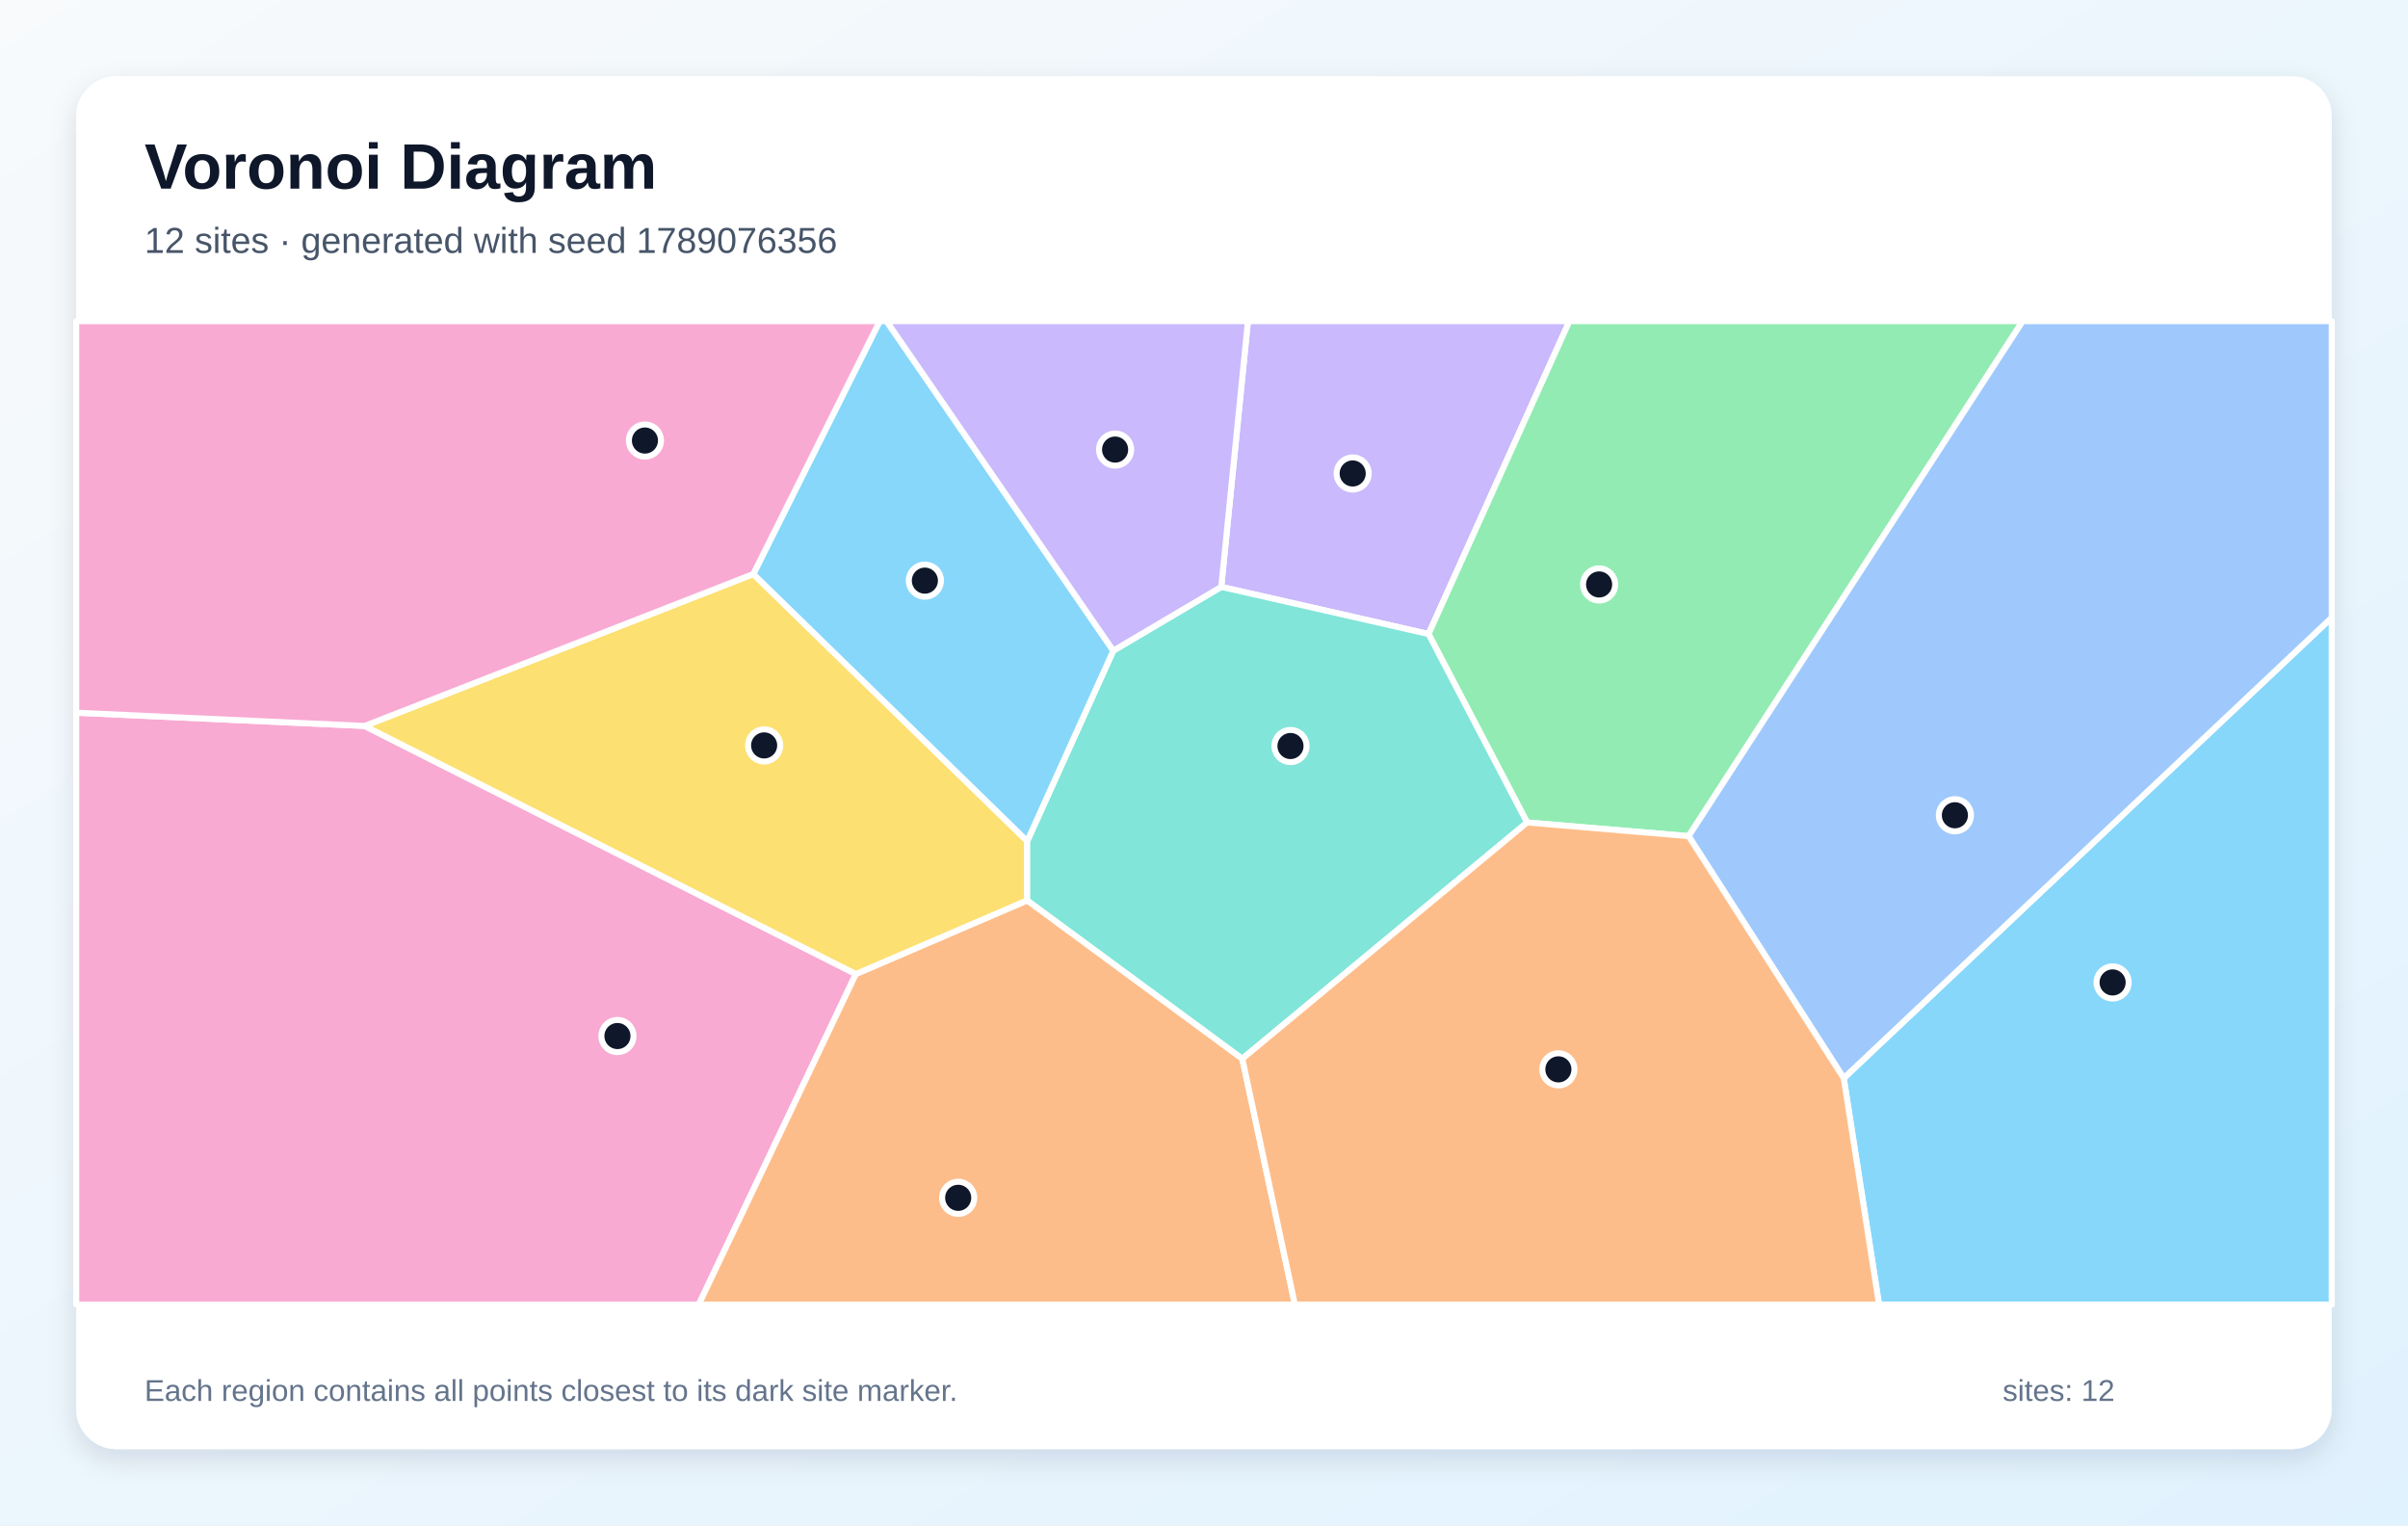
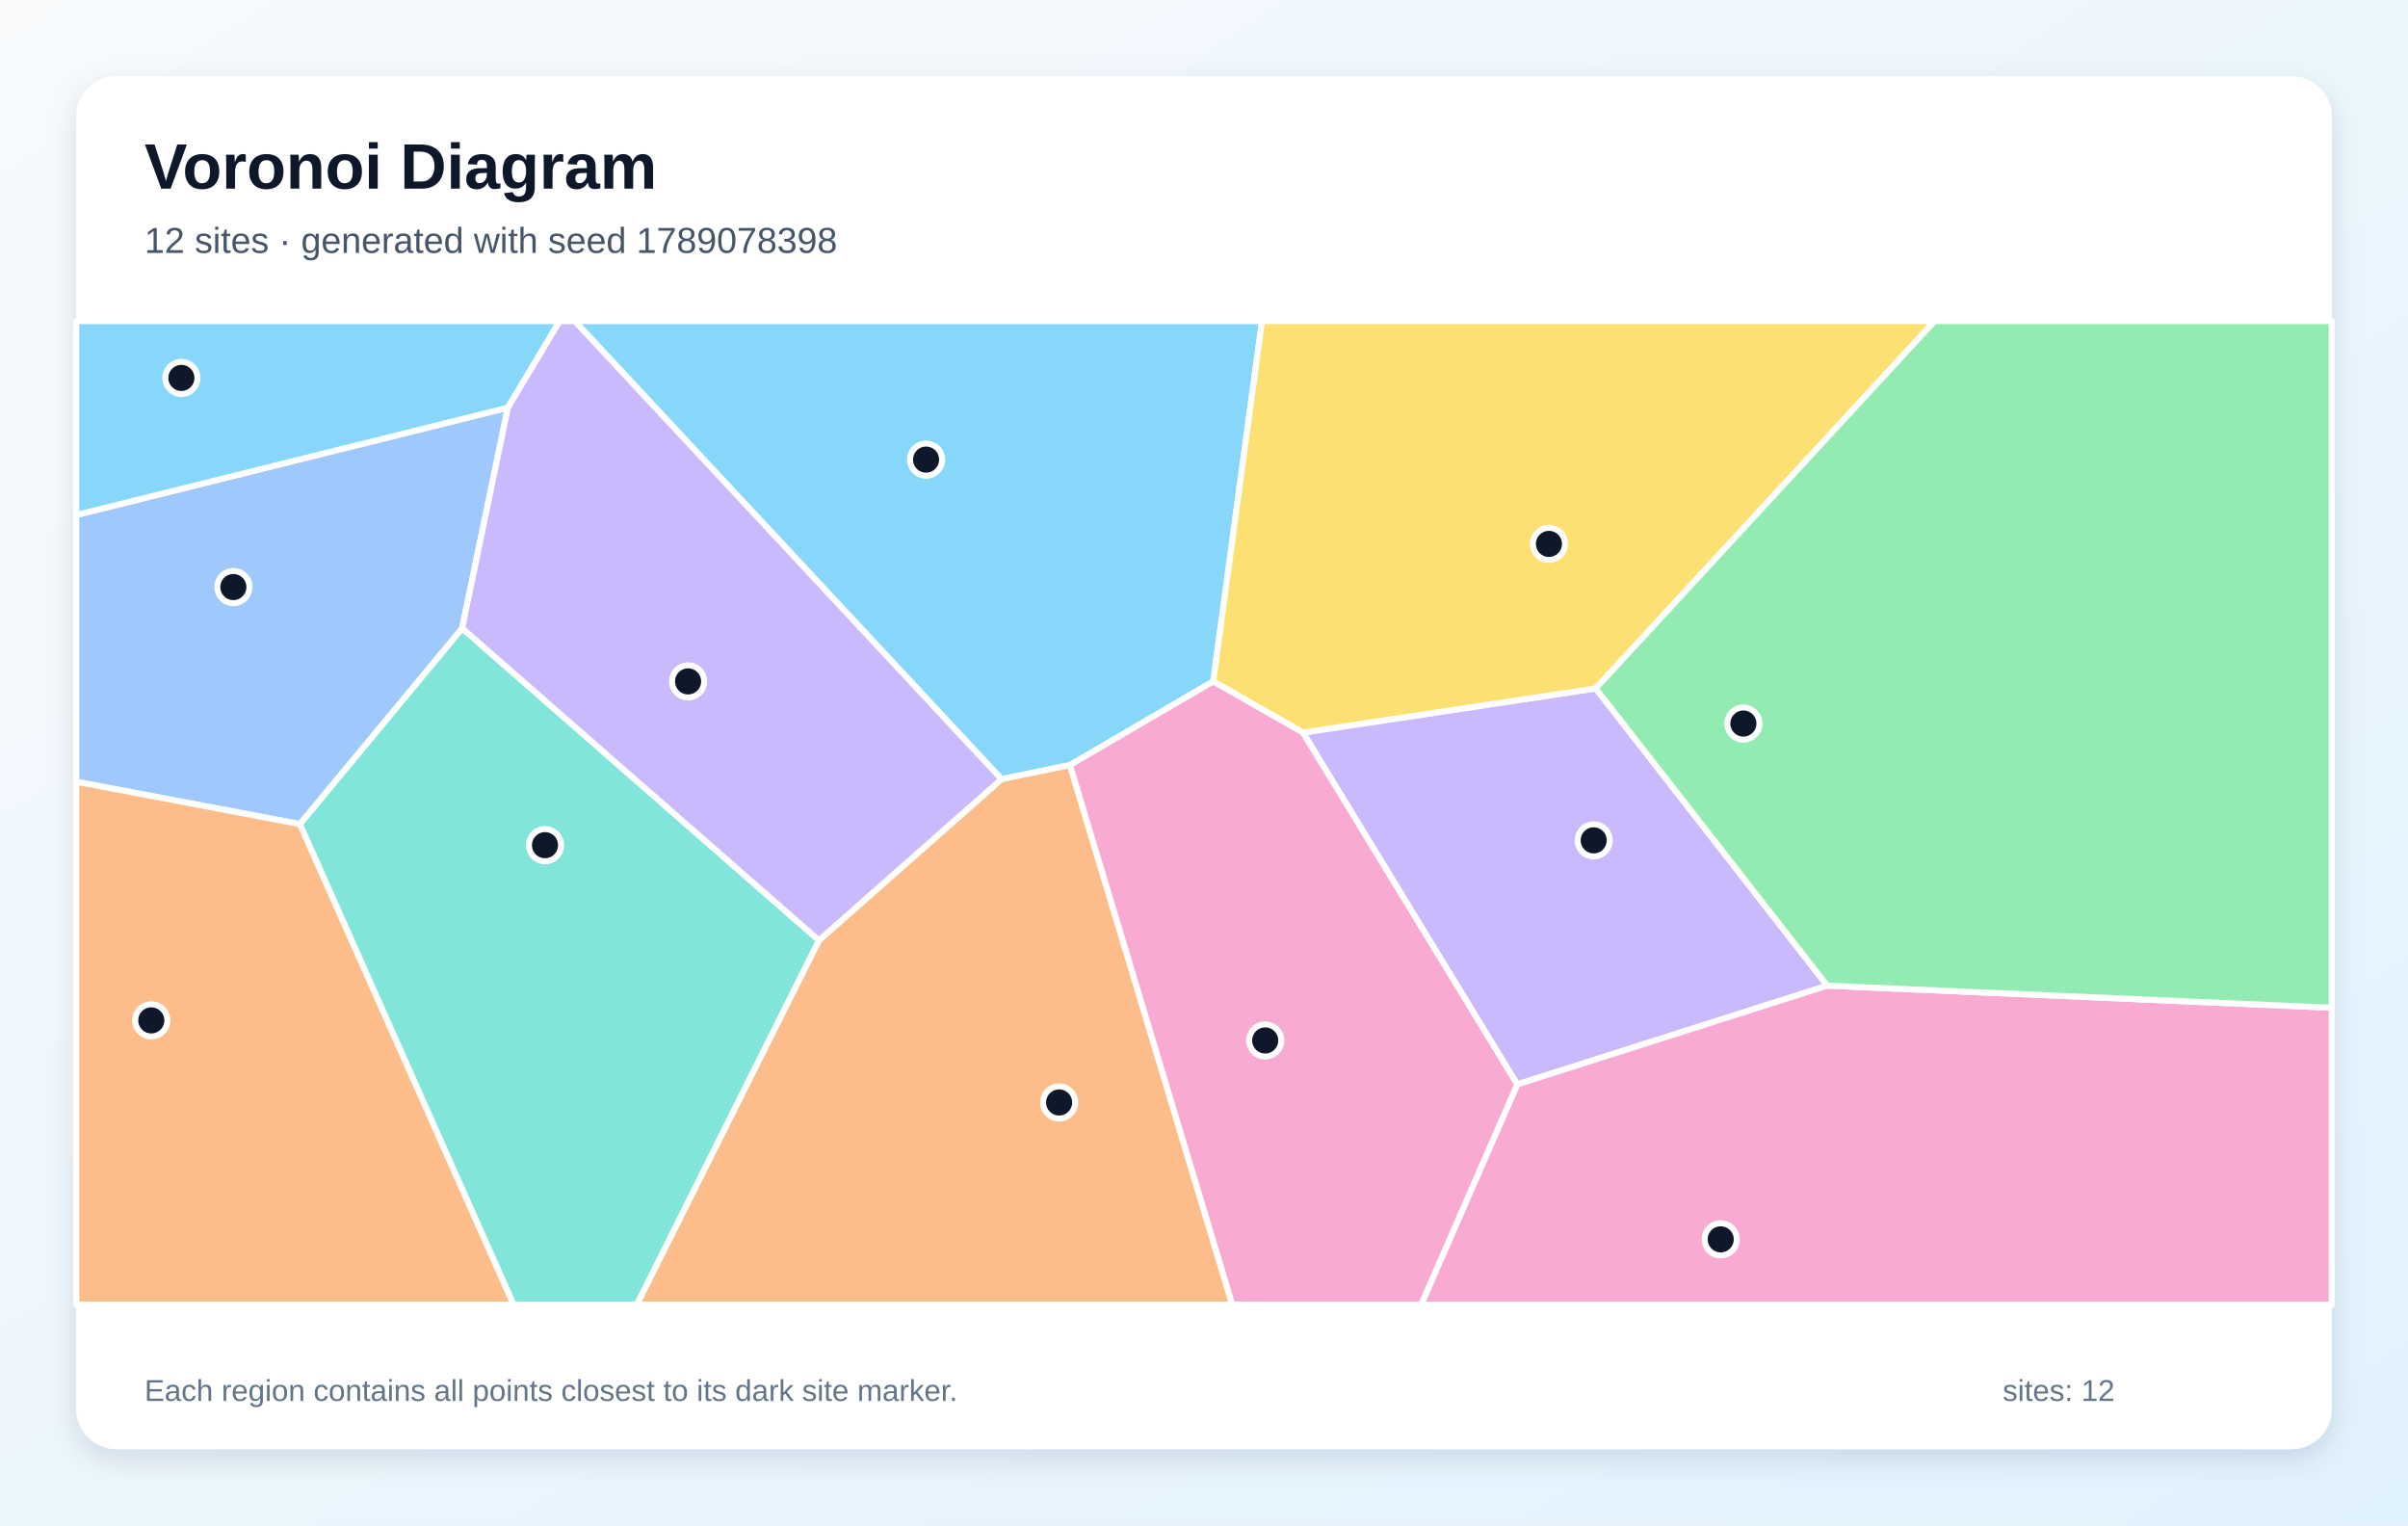
<svg xmlns="http://www.w3.org/2000/svg" width="1200" height="760" viewBox="0 0 1200 760" role="img" aria-labelledby="title description">
  <defs>
    <linearGradient id="background" x1="0" y1="0" x2="1" y2="1">
      <stop stop-color="#F8FAFC" />
      <stop offset="1" stop-color="#E0F2FE" />
    </linearGradient>
    <filter id="shadow" x="-10%" y="-10%" width="120%" height="120%">
      <feDropShadow dx="0" dy="5" stdDeviation="7" flood-color="#0F172A" flood-opacity=".12" />
    </filter>
  </defs>
  <rect width="1200" height="760" fill="url(#background)" />
  <rect x="38" y="38" width="1124" height="684" rx="20" fill="#FFFFFF" filter="url(#shadow)" />
  <g font-family="Arial, sans-serif">
    <text x="72" y="94" font-size="32" font-weight="700" fill="#0F172A">Voronoi Diagram</text>
-     <text x="72" y="126" font-size="18" fill="#475569">12 sites · generated with seed 1789076356</text>
+     <text x="72" y="126" font-size="18" fill="#475569">12 sites · generated with seed 1789078398</text>
  </g>
  <g stroke="#FFFFFF" stroke-width="3" stroke-linejoin="round">
-     <polygon points="918.8,537.2 1162.0,307.7 1162.0,650.0 936.4,650.0" fill="#38BDF8" fill-opacity="0.60" />
-     <polygon points="711.9,315.9 608.6,292.4 621.9,160.0 782.1,160.0" fill="#A78BFA" fill-opacity="0.60" />
-     <polygon points="38.0,355.1 181.7,361.7 426.5,485.3 348.2,650.0 38.0,650.0" fill="#F472B6" fill-opacity="0.60" />
-     <polygon points="426.5,485.3 511.9,448.6 619.1,527.5 645.3,650.0 348.2,650.0" fill="#FB923C" fill-opacity="0.60" />
-     <polygon points="375.4,286.0 511.9,419.1 511.9,448.6 426.5,485.3 181.7,361.7" fill="#FACC15" fill-opacity="0.60" />
-     <polygon points="841.5,416.6 761.0,409.8 711.9,315.9 782.1,160.0 1008.0,160.0" fill="#4ADE80" fill-opacity="0.60" />
-     <polygon points="619.1,527.5 511.9,448.6 511.9,419.1 554.8,324.2 608.6,292.4 711.9,315.9 761.0,409.8" fill="#2DD4BF" fill-opacity="0.60" />
-     <polygon points="841.5,416.6 1008.0,160.0 1162.0,160.0 1162.0,307.7 918.8,537.2" fill="#60A5FA" fill-opacity="0.60" />
-     <polygon points="554.8,324.2 511.9,419.1 375.4,286.0 438.4,160.0 441.8,160.0" fill="#38BDF8" fill-opacity="0.60" />
-     <polygon points="554.8,324.2 441.8,160.0 621.9,160.0 608.6,292.4" fill="#A78BFA" fill-opacity="0.60" />
-     <polygon points="375.4,286.0 181.7,361.7 38.0,355.1 38.0,160.0 438.4,160.0" fill="#F472B6" fill-opacity="0.60" />
-     <polygon points="619.1,527.5 761.0,409.8 841.5,416.6 918.8,537.2 936.4,650.0 645.3,650.0" fill="#FB923C" fill-opacity="0.60" />
+     <polygon points="604.6,339.5 533.2,381.2 499.1,388.2 286.4,160.0 628.9,160.0" fill="#38BDF8" fill-opacity="0.60" />
+     <polygon points="910.6,491.1 756.1,540.3 649.3,365.0 795.2,343.0" fill="#A78BFA" fill-opacity="0.60" />
+     <polygon points="756.1,540.3 910.6,491.1 1162.0,502.1 1162.0,650.0 708.2,650.0" fill="#F472B6" fill-opacity="0.60" />
+     <polygon points="408.1,468.5 499.1,388.2 533.2,381.2 614.1,650.0 317.3,650.0" fill="#FB923C" fill-opacity="0.60" />
+     <polygon points="795.2,343.0 649.3,365.0 604.6,339.5 628.9,160.0 964.1,160.0" fill="#FACC15" fill-opacity="0.60" />
+     <polygon points="910.6,491.1 795.2,343.0 964.1,160.0 1162.0,160.0 1162.0,502.1" fill="#4ADE80" fill-opacity="0.60" />
+     <polygon points="149.4,410.6 230.3,313.0 408.1,468.5 317.3,650.0 255.9,650.0" fill="#2DD4BF" fill-opacity="0.60" />
+     <polygon points="230.3,313.0 149.4,410.6 38.0,389.5 38.0,256.6 253.1,203.1" fill="#60A5FA" fill-opacity="0.60" />
+     <polygon points="253.1,203.1 38.0,256.6 38.0,160.0 278.9,160.0" fill="#38BDF8" fill-opacity="0.60" />
+     <polygon points="230.3,313.0 253.1,203.1 278.9,160.0 286.4,160.0 499.1,388.2 408.1,468.5" fill="#A78BFA" fill-opacity="0.60" />
+     <polygon points="533.2,381.2 604.6,339.5 649.3,365.0 756.1,540.3 708.2,650.0 614.1,650.0" fill="#F472B6" fill-opacity="0.60" />
+     <polygon points="38.0,389.5 149.4,410.6 255.9,650.0 38.0,650.0" fill="#FB923C" fill-opacity="0.60" />
  </g>
  <g>
-     <circle cx="1052.8" cy="489.5" r="8" fill="#0F172A" stroke="#FFFFFF" stroke-width="3" />
-     <circle cx="674.1" cy="235.9" r="8" fill="#0F172A" stroke="#FFFFFF" stroke-width="3" />
-     <circle cx="307.7" cy="516.2" r="8" fill="#0F172A" stroke="#FFFFFF" stroke-width="3" />
-     <circle cx="477.5" cy="596.8" r="8" fill="#0F172A" stroke="#FFFFFF" stroke-width="3" />
-     <circle cx="380.8" cy="371.4" r="8" fill="#0F172A" stroke="#FFFFFF" stroke-width="3" />
-     <circle cx="796.9" cy="291.2" r="8" fill="#0F172A" stroke="#FFFFFF" stroke-width="3" />
-     <circle cx="643.1" cy="371.7" r="8" fill="#0F172A" stroke="#FFFFFF" stroke-width="3" />
-     <circle cx="974.2" cy="406.2" r="8" fill="#0F172A" stroke="#FFFFFF" stroke-width="3" />
-     <circle cx="460.9" cy="289.3" r="8" fill="#0F172A" stroke="#FFFFFF" stroke-width="3" />
-     <circle cx="555.7" cy="224.0" r="8" fill="#0F172A" stroke="#FFFFFF" stroke-width="3" />
-     <circle cx="321.4" cy="219.5" r="8" fill="#0F172A" stroke="#FFFFFF" stroke-width="3" />
-     <circle cx="776.6" cy="532.8" r="8" fill="#0F172A" stroke="#FFFFFF" stroke-width="3" />
+     <circle cx="461.5" cy="229.0" r="8" fill="#0F172A" stroke="#FFFFFF" stroke-width="3" />
+     <circle cx="794.2" cy="418.7" r="8" fill="#0F172A" stroke="#FFFFFF" stroke-width="3" />
+     <circle cx="857.5" cy="617.5" r="8" fill="#0F172A" stroke="#FFFFFF" stroke-width="3" />
+     <circle cx="527.8" cy="549.3" r="8" fill="#0F172A" stroke="#FFFFFF" stroke-width="3" />
+     <circle cx="771.9" cy="271.0" r="8" fill="#0F172A" stroke="#FFFFFF" stroke-width="3" />
+     <circle cx="868.8" cy="360.5" r="8" fill="#0F172A" stroke="#FFFFFF" stroke-width="3" />
+     <circle cx="271.6" cy="421.1" r="8" fill="#0F172A" stroke="#FFFFFF" stroke-width="3" />
+     <circle cx="116.3" cy="292.5" r="8" fill="#0F172A" stroke="#FFFFFF" stroke-width="3" />
+     <circle cx="90.4" cy="188.3" r="8" fill="#0F172A" stroke="#FFFFFF" stroke-width="3" />
+     <circle cx="342.9" cy="339.5" r="8" fill="#0F172A" stroke="#FFFFFF" stroke-width="3" />
+     <circle cx="630.5" cy="518.4" r="8" fill="#0F172A" stroke="#FFFFFF" stroke-width="3" />
+     <circle cx="75.4" cy="508.4" r="8" fill="#0F172A" stroke="#FFFFFF" stroke-width="3" />
  </g>
  <g font-family="Arial, sans-serif" font-size="15" fill="#64748B">
    <text x="72" y="698">Each region contains all points closest to its dark site marker.</text>
    <text x="998" y="698">sites: 12</text>
  </g>
</svg>
